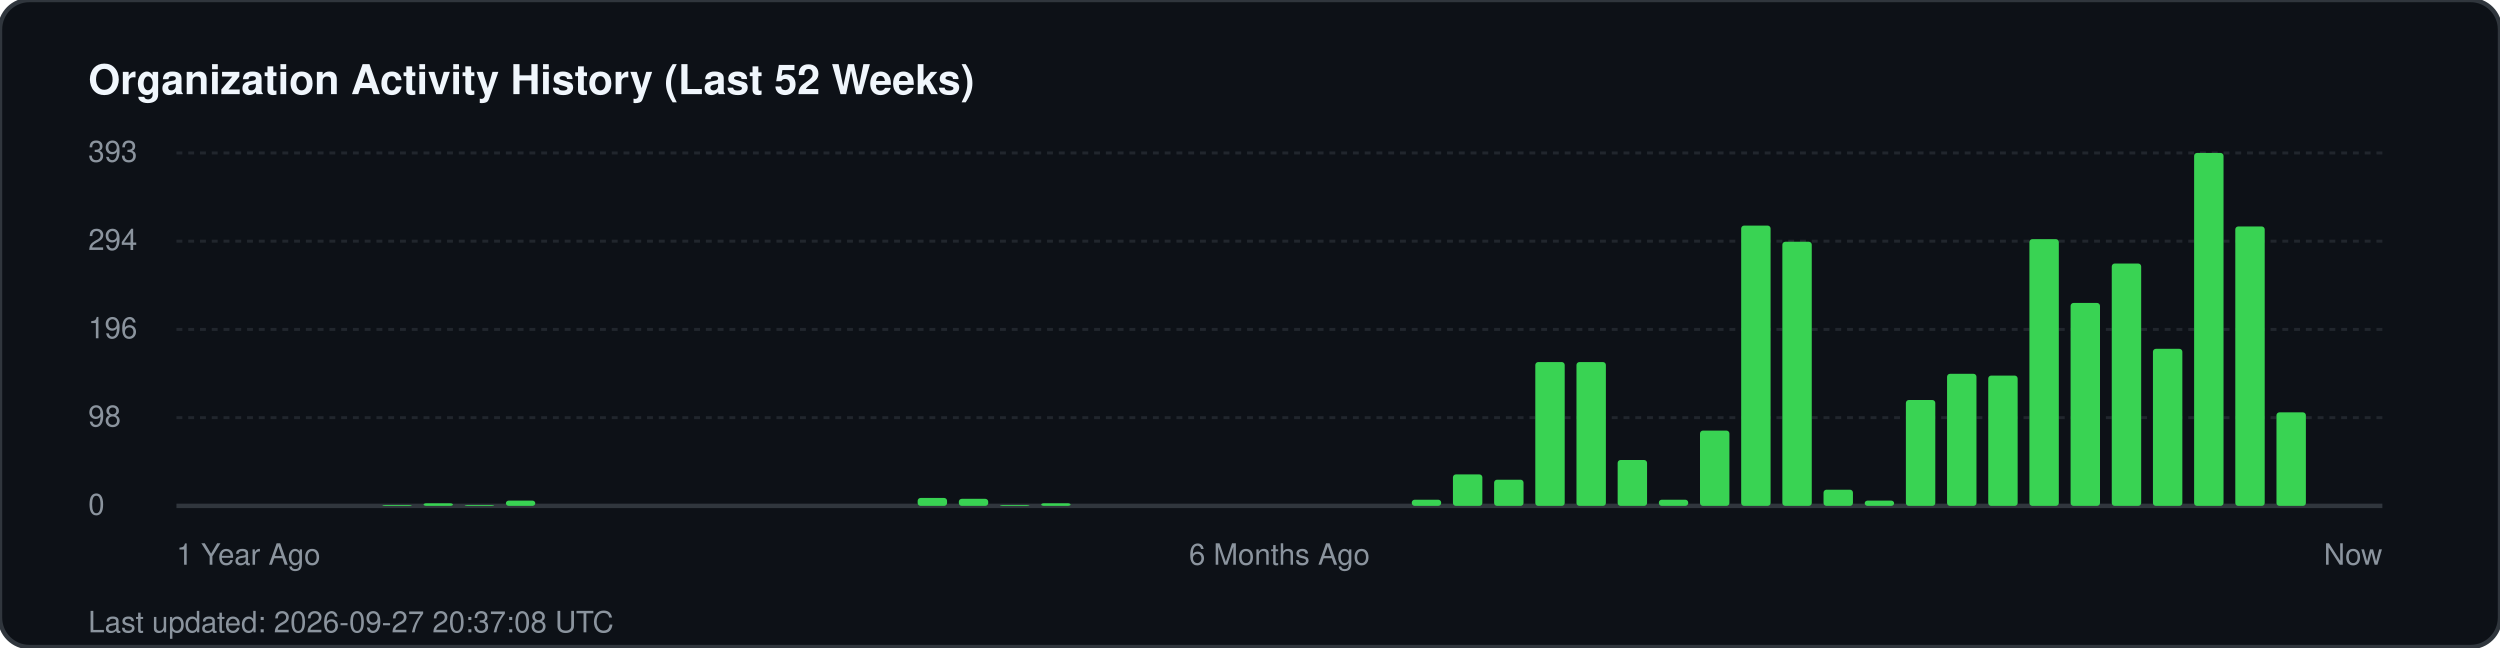
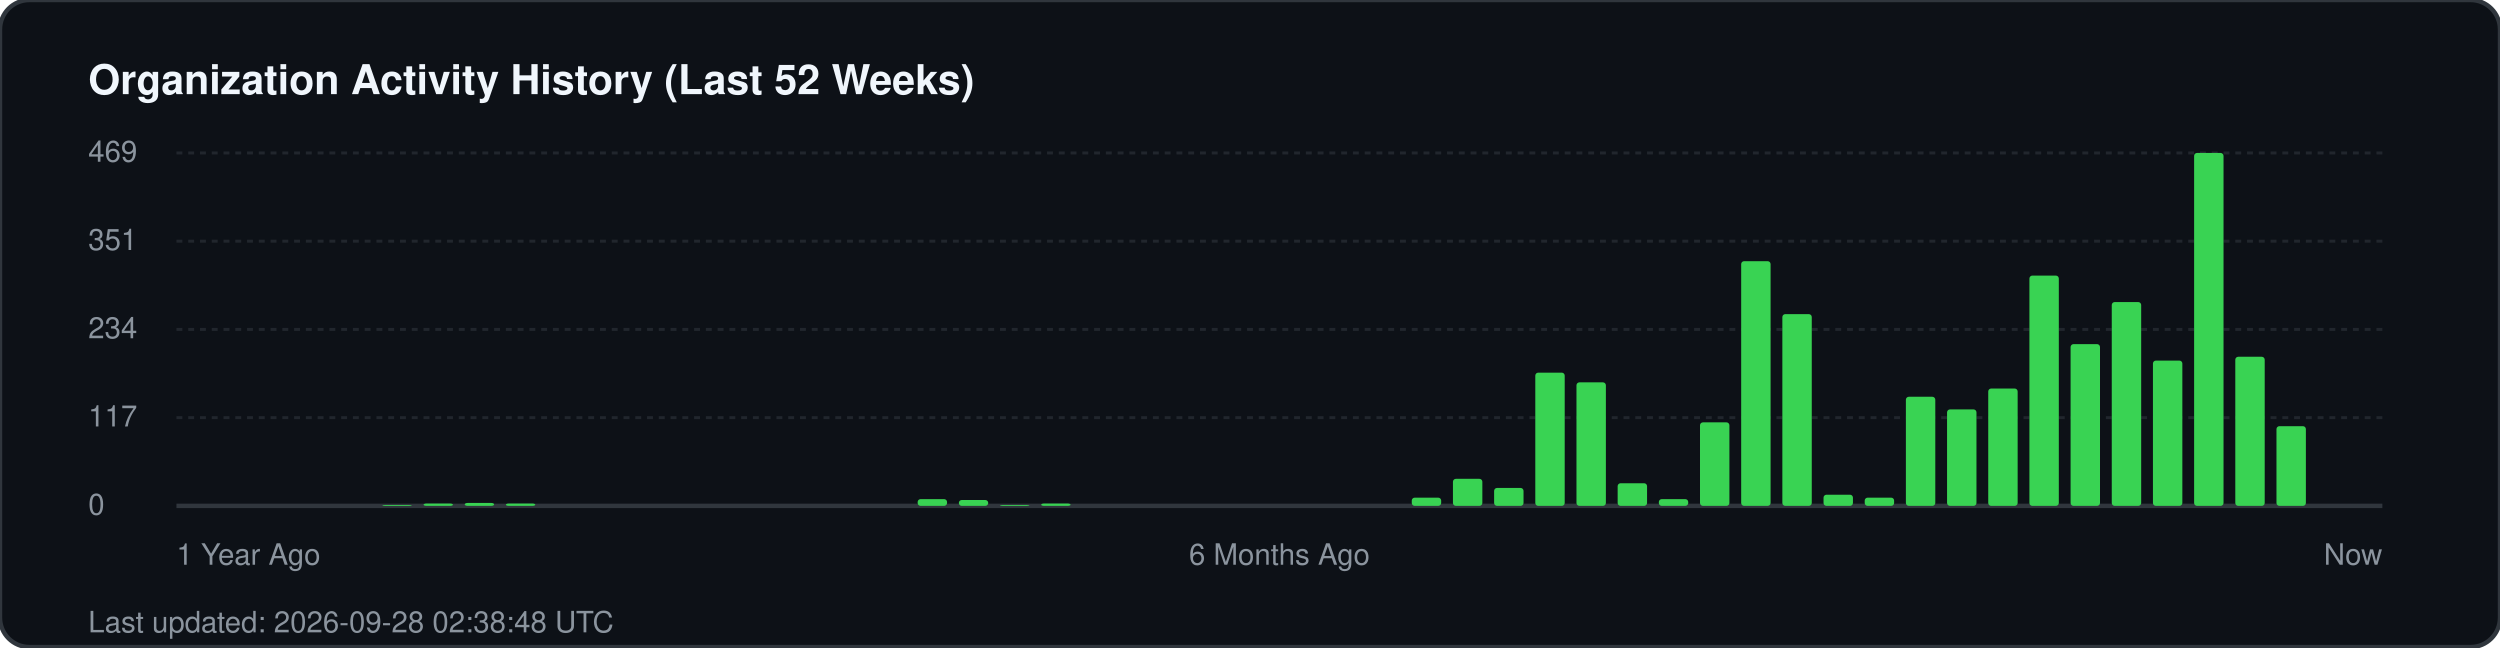
<svg xmlns="http://www.w3.org/2000/svg" width="850" height="220" viewBox="0 0 850 220" fill="none">
  <rect width="850" height="220" rx="10" fill="#0d1117" stroke="#30363d" stroke-width="1.5" />
  <text x="30" y="32" fill="#f0f6fc" font-family="-apple-system, BlinkMacSystemFont, 'Segoe UI', Helvetica, Arial, sans-serif" font-size="14" font-weight="700">Organization Activity History (Last 52 Weeks)</text>
  <g fill="#8b949e" font-family="-apple-system, BlinkMacSystemFont, 'Segoe UI', Helvetica, Arial, sans-serif" font-size="10">
-     <text x="30" y="55">393</text>
+     <text x="30" y="55">469</text>
    <line x1="60" y1="52" x2="810" y2="52" stroke="#21262d" stroke-width="1" stroke-dasharray="2 2" />
-     <text x="30" y="85">294</text>
+     <text x="30" y="85">351</text>
    <line x1="60" y1="82" x2="810" y2="82" stroke="#21262d" stroke-width="1" stroke-dasharray="2 2" />
-     <text x="30" y="115">196</text>
+     <text x="30" y="115">234</text>
    <line x1="60" y1="112" x2="810" y2="112" stroke="#21262d" stroke-width="1" stroke-dasharray="2 2" />
-     <text x="30" y="145">98</text>
+     <text x="30" y="145">117</text>
    <line x1="60" y1="142" x2="810" y2="142" stroke="#21262d" stroke-width="1" stroke-dasharray="2 2" />
    <text x="30" y="175">0</text>
    <line x1="60" y1="172" x2="810" y2="172" stroke="#30363d" stroke-width="1.5" />
  </g>
  <g transform="translate(60, 0)">
    <rect x="70.0" y="171.7" width="10" height="0.3" fill="#39d353" rx="1" />
-     <rect x="84.0" y="171.1" width="10" height="0.9" fill="#39d353" rx="1" />
-     <rect x="98.0" y="171.7" width="10" height="0.3" fill="#39d353" rx="1" />
-     <rect x="112.0" y="170.2" width="10" height="1.8" fill="#39d353" rx="1" />
-     <rect x="252.0" y="169.3" width="10" height="2.7" fill="#39d353" rx="1" />
-     <rect x="266.0" y="169.6" width="10" height="2.4" fill="#39d353" rx="1" />
+     <rect x="84.0" y="171.2" width="10" height="0.8" fill="#39d353" rx="1" />
+     <rect x="98.0" y="171.0" width="10" height="1.0" fill="#39d353" rx="1" />
+     <rect x="112.0" y="171.2" width="10" height="0.8" fill="#39d353" rx="1" />
+     <rect x="252.0" y="169.7" width="10" height="2.3" fill="#39d353" rx="1" />
+     <rect x="266.0" y="170.0" width="10" height="2.0" fill="#39d353" rx="1" />
    <rect x="280.0" y="171.7" width="10" height="0.3" fill="#39d353" rx="1" />
-     <rect x="294.0" y="171.1" width="10" height="0.9" fill="#39d353" rx="1" />
-     <rect x="420.0" y="169.9" width="10" height="2.1" fill="#39d353" rx="1" />
-     <rect x="434.0" y="161.3" width="10" height="10.7" fill="#39d353" rx="1" />
-     <rect x="448.0" y="163.1" width="10" height="8.9" fill="#39d353" rx="1" />
-     <rect x="462.0" y="123.1" width="10" height="48.9" fill="#39d353" rx="1" />
-     <rect x="476.0" y="123.1" width="10" height="48.9" fill="#39d353" rx="1" />
-     <rect x="490.0" y="156.4" width="10" height="15.6" fill="#39d353" rx="1" />
-     <rect x="504.0" y="169.9" width="10" height="2.1" fill="#39d353" rx="1" />
-     <rect x="518.0" y="146.4" width="10" height="25.6" fill="#39d353" rx="1" />
-     <rect x="532.0" y="76.7" width="10" height="95.3" fill="#39d353" rx="1" />
-     <rect x="546.0" y="82.2" width="10" height="89.8" fill="#39d353" rx="1" />
-     <rect x="560.0" y="166.5" width="10" height="5.5" fill="#39d353" rx="1" />
-     <rect x="574.0" y="170.2" width="10" height="1.8" fill="#39d353" rx="1" />
-     <rect x="588.0" y="136.0" width="10" height="36.0" fill="#39d353" rx="1" />
-     <rect x="602.0" y="127.1" width="10" height="44.9" fill="#39d353" rx="1" />
-     <rect x="616.0" y="127.7" width="10" height="44.3" fill="#39d353" rx="1" />
-     <rect x="630.0" y="81.3" width="10" height="90.7" fill="#39d353" rx="1" />
-     <rect x="644.0" y="103.0" width="10" height="69.0" fill="#39d353" rx="1" />
-     <rect x="658.0" y="89.6" width="10" height="82.4" fill="#39d353" rx="1" />
-     <rect x="672.0" y="118.6" width="10" height="53.4" fill="#39d353" rx="1" />
+     <rect x="294.0" y="171.2" width="10" height="0.8" fill="#39d353" rx="1" />
+     <rect x="420.0" y="169.2" width="10" height="2.8" fill="#39d353" rx="1" />
+     <rect x="434.0" y="162.8" width="10" height="9.2" fill="#39d353" rx="1" />
+     <rect x="448.0" y="165.9" width="10" height="6.1" fill="#39d353" rx="1" />
+     <rect x="462.0" y="126.7" width="10" height="45.3" fill="#39d353" rx="1" />
+     <rect x="476.0" y="130.0" width="10" height="42.0" fill="#39d353" rx="1" />
+     <rect x="490.0" y="164.3" width="10" height="7.7" fill="#39d353" rx="1" />
+     <rect x="504.0" y="169.7" width="10" height="2.3" fill="#39d353" rx="1" />
+     <rect x="518.0" y="143.6" width="10" height="28.4" fill="#39d353" rx="1" />
+     <rect x="532.0" y="88.8" width="10" height="83.2" fill="#39d353" rx="1" />
+     <rect x="546.0" y="106.8" width="10" height="65.2" fill="#39d353" rx="1" />
+     <rect x="560.0" y="168.2" width="10" height="3.8" fill="#39d353" rx="1" />
+     <rect x="574.0" y="169.2" width="10" height="2.8" fill="#39d353" rx="1" />
+     <rect x="588.0" y="134.9" width="10" height="37.1" fill="#39d353" rx="1" />
+     <rect x="602.0" y="139.2" width="10" height="32.8" fill="#39d353" rx="1" />
+     <rect x="616.0" y="132.1" width="10" height="39.9" fill="#39d353" rx="1" />
+     <rect x="630.0" y="93.7" width="10" height="78.3" fill="#39d353" rx="1" />
+     <rect x="644.0" y="117.0" width="10" height="55.0" fill="#39d353" rx="1" />
+     <rect x="658.0" y="102.7" width="10" height="69.3" fill="#39d353" rx="1" />
+     <rect x="672.0" y="122.6" width="10" height="49.4" fill="#39d353" rx="1" />
    <rect x="686.0" y="52.0" width="10" height="120.0" fill="#39d353" rx="1" />
-     <rect x="700.0" y="77.0" width="10" height="95.0" fill="#39d353" rx="1" />
-     <rect x="714.0" y="140.2" width="10" height="31.8" fill="#39d353" rx="1" />
+     <rect x="700.0" y="121.3" width="10" height="50.7" fill="#39d353" rx="1" />
+     <rect x="714.0" y="144.9" width="10" height="27.1" fill="#39d353" rx="1" />
  </g>
  <g transform="translate(60, 192)" fill="#8b949e" font-family="-apple-system, BlinkMacSystemFont, 'Segoe UI', Helvetica, Arial, sans-serif" font-size="10">
    <text x="0">1 Year Ago</text>
    <text x="375" text-anchor="middle">6 Months Ago</text>
    <text x="750" text-anchor="end">Now</text>
  </g>
-   <text x="30" y="215" fill="#8b949e" font-family="-apple-system, BlinkMacSystemFont, 'Segoe UI', Helvetica, Arial, sans-serif" font-size="10">Last updated: 2026-09-27 20:37:08 UTC</text>
+   <text x="30" y="215" fill="#8b949e" font-family="-apple-system, BlinkMacSystemFont, 'Segoe UI', Helvetica, Arial, sans-serif" font-size="10">Last updated: 2026-09-28 02:38:48 UTC</text>
</svg>
